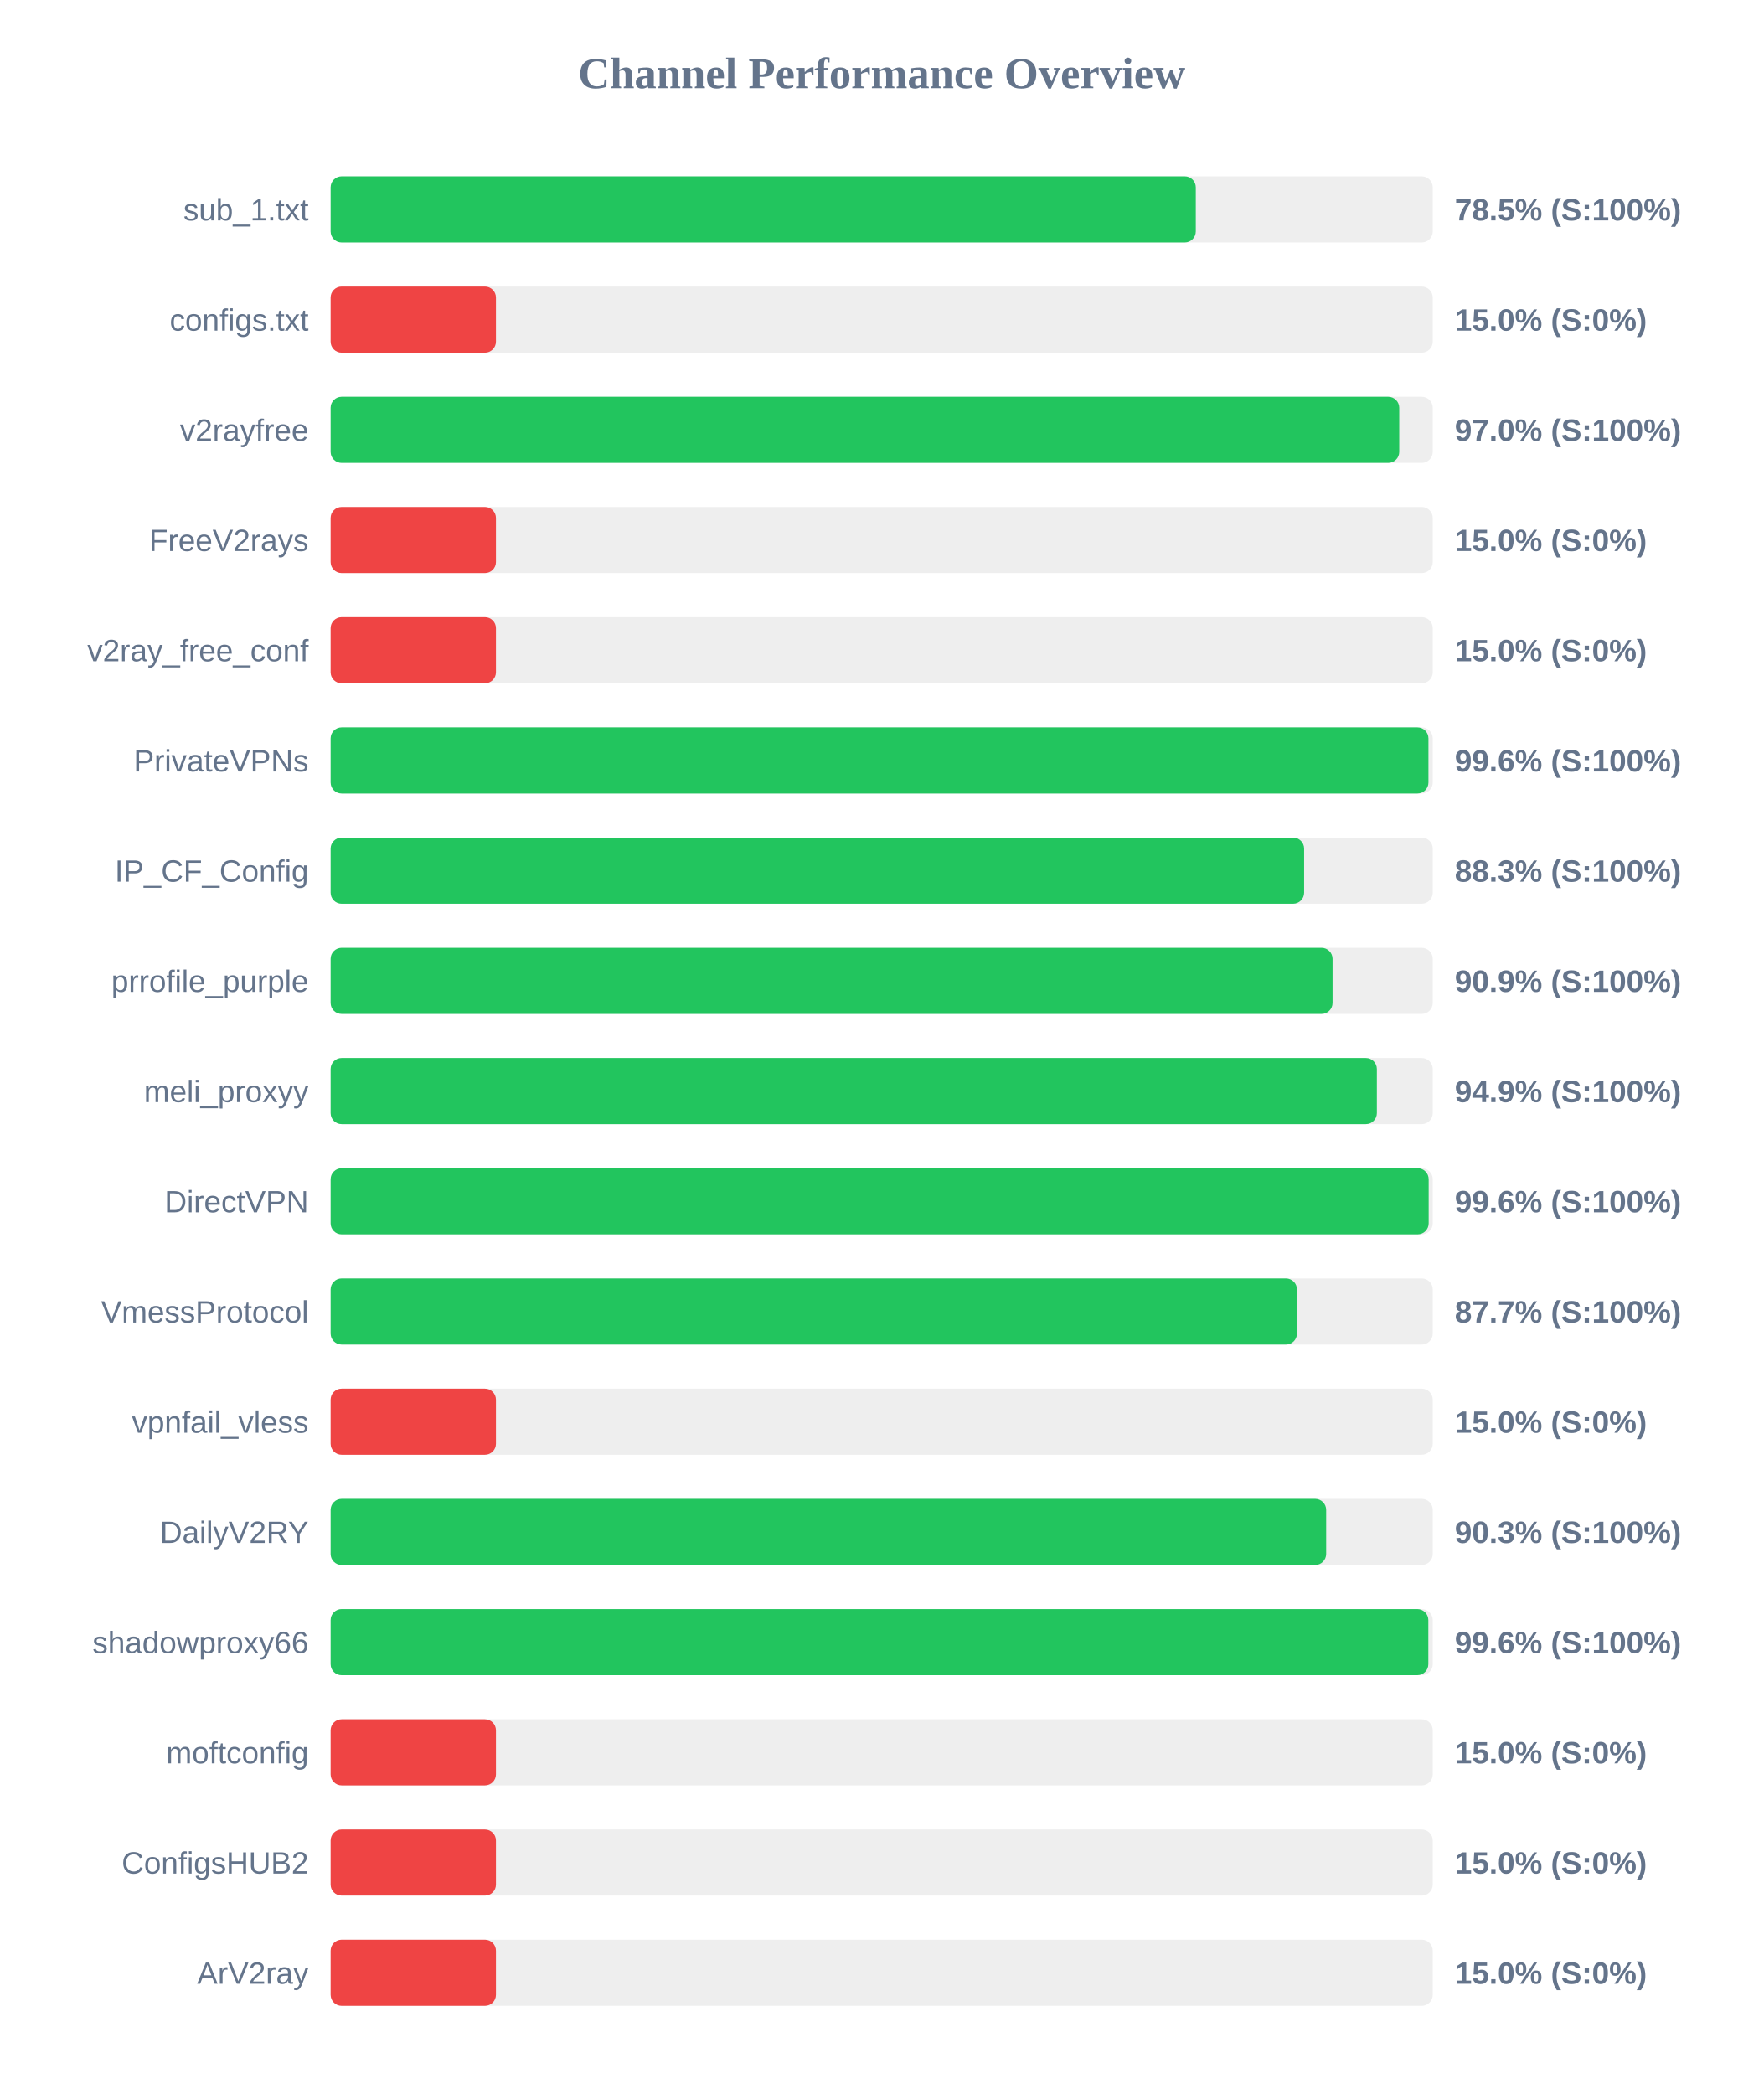
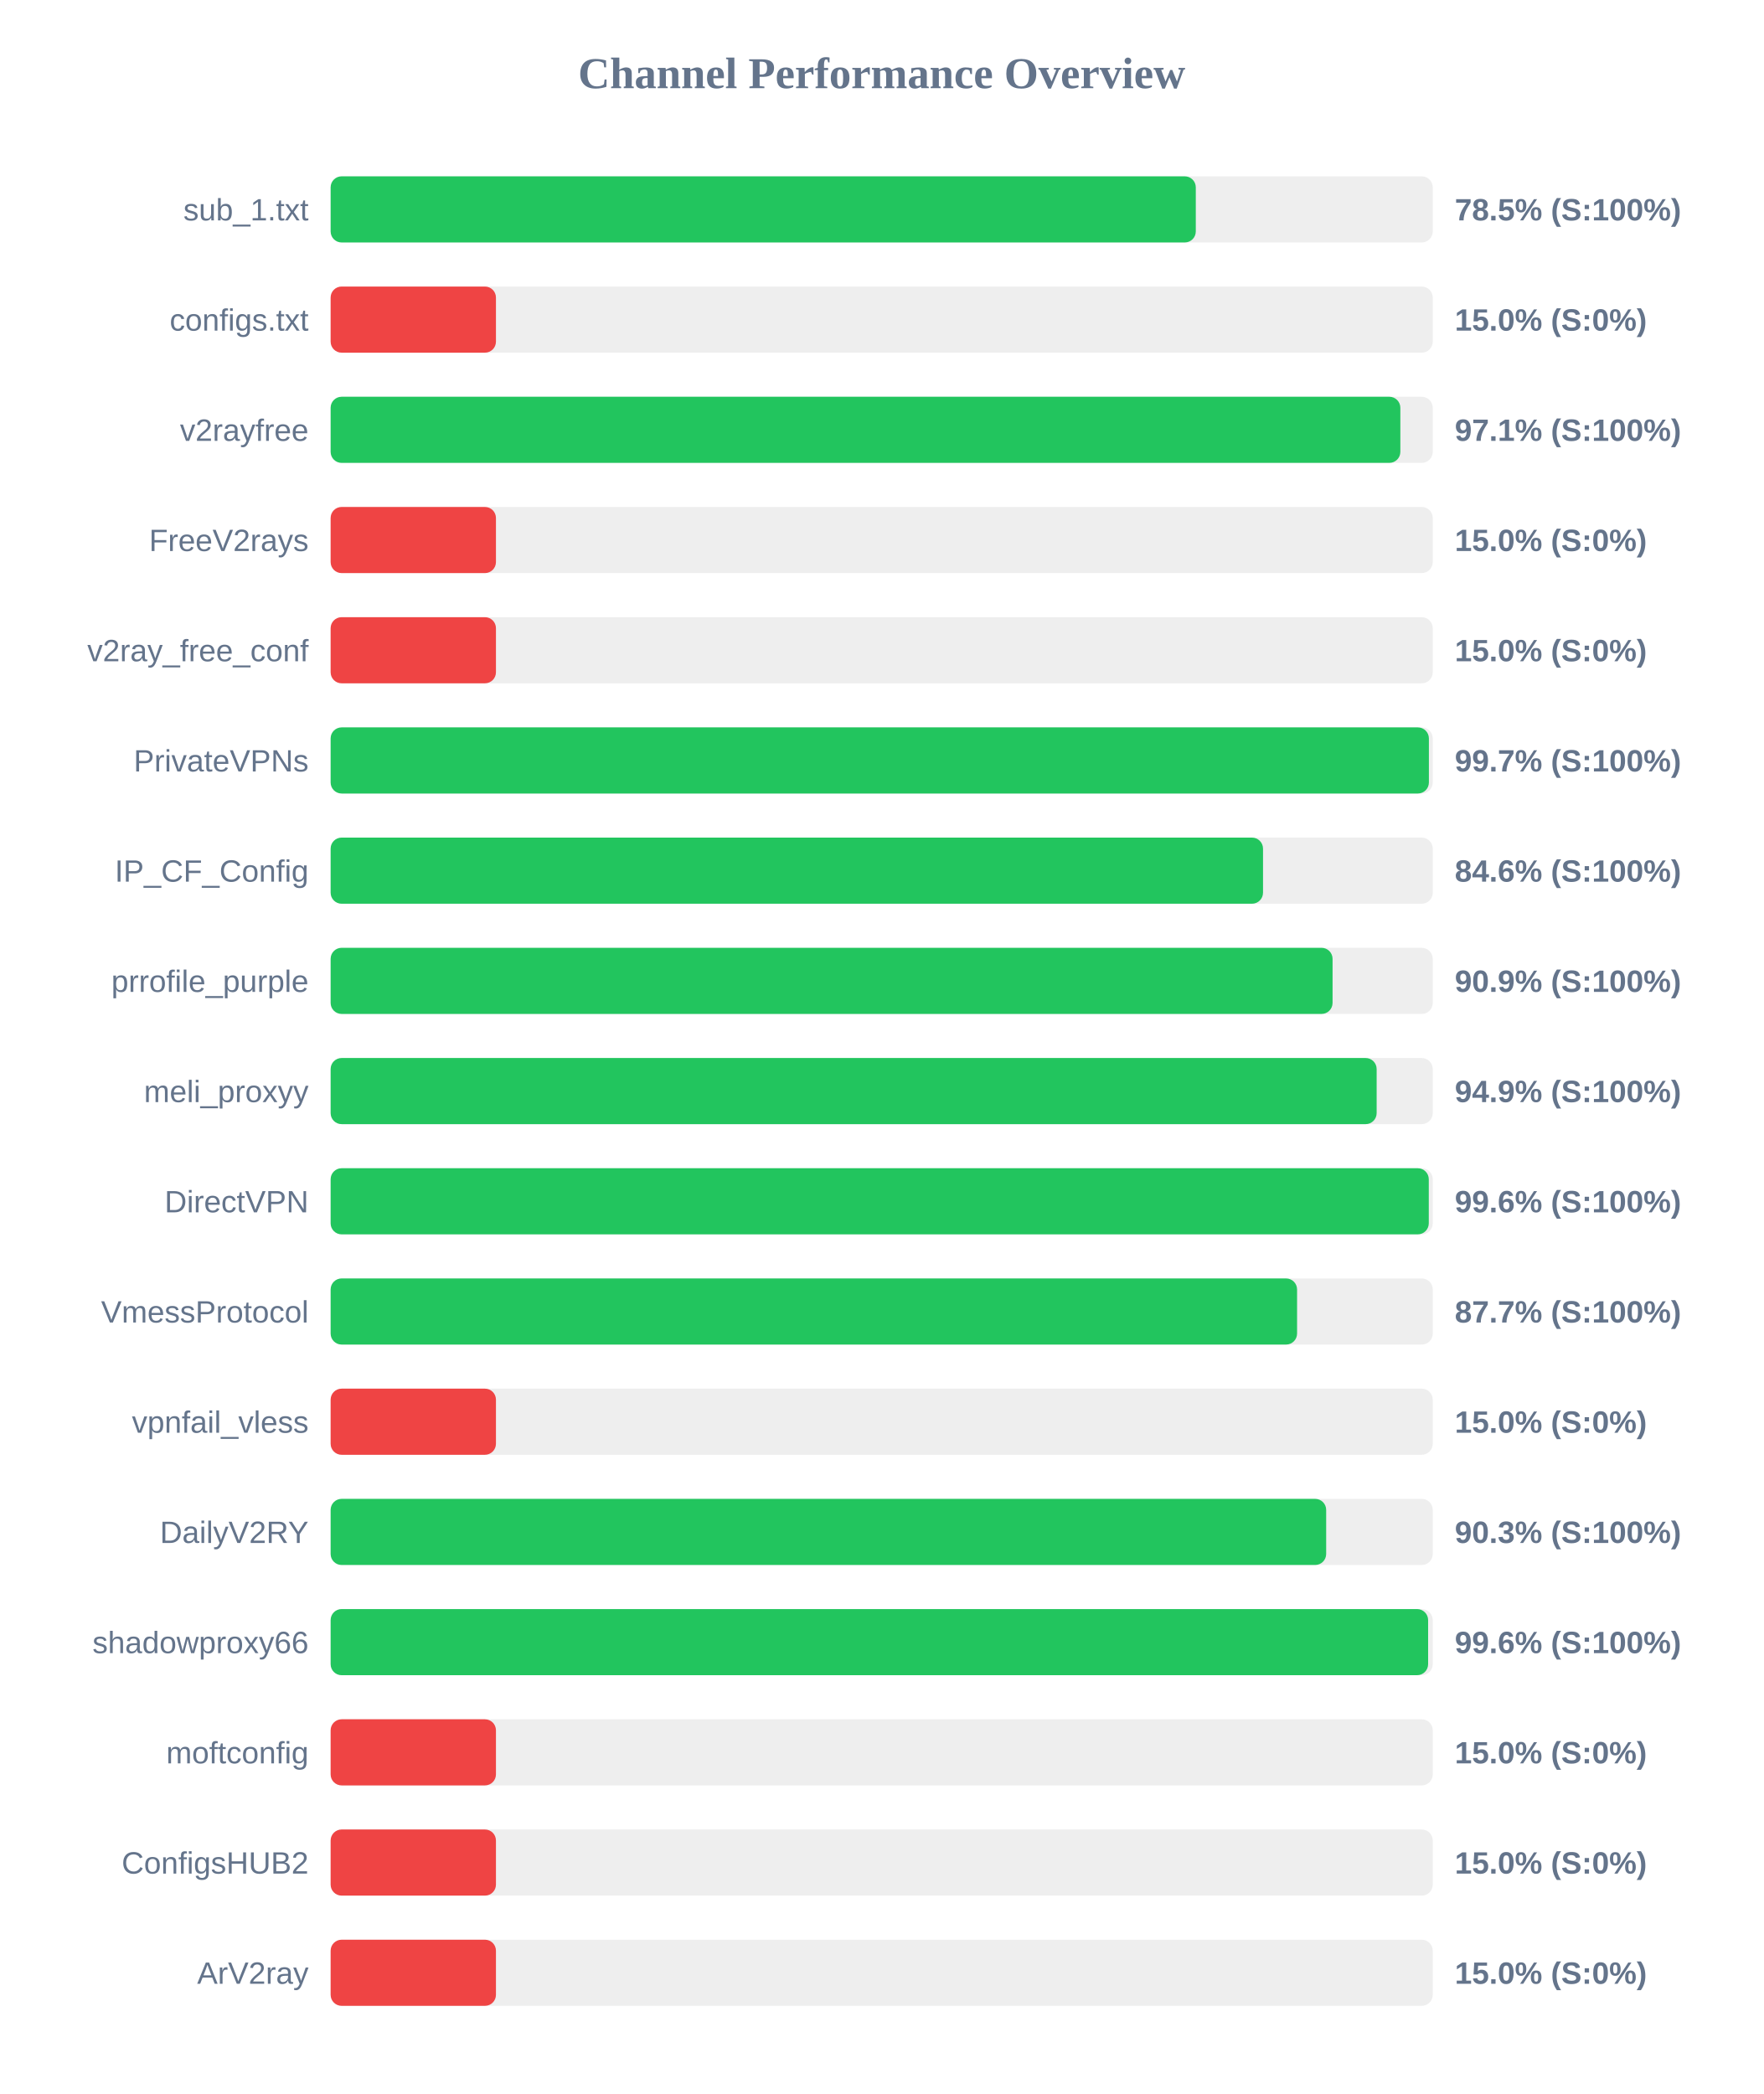
<svg xmlns="http://www.w3.org/2000/svg" width="800" height="950" version="1.1">
  <style>
        .row { font: 14px Arial; fill: #64748b; }
        .score { font: bold 14px Arial; fill: #64748b; }
    </style>
  <text x="400" y="40" text-anchor="middle" font-size="20px" font-weight="bold" fill="#64748b">Channel Performance Overview</text>
  <rect x="150" y="80" width="500" height="30" fill="#eee" rx="5" />
  <rect x="150" y="80" width="392.5" height="30" fill="#22c55e" rx="5" />
  <text x="140" y="100" text-anchor="end" class="row">sub_1.txt</text>
  <text x="660" y="100" text-anchor="start" class="score">78.5% (S:100%)</text>
  <rect x="150" y="130" width="500" height="30" fill="#eee" rx="5" />
  <rect x="150" y="130" width="75.0" height="30" fill="#ef4444" rx="5" />
  <text x="140" y="150" text-anchor="end" class="row">configs.txt</text>
  <text x="660" y="150" text-anchor="start" class="score">15.0% (S:0%)</text>
  <rect x="150" y="180" width="500" height="30" fill="#eee" rx="5" />
-   <rect x="150" y="180" width="484.8" height="30" fill="#22c55e" rx="5" />
+   <rect x="150" y="180" width="485.3" height="30" fill="#22c55e" rx="5" />
  <text x="140" y="200" text-anchor="end" class="row">v2rayfree</text>
-   <text x="660" y="200" text-anchor="start" class="score">97.0% (S:100%)</text>
+   <text x="660" y="200" text-anchor="start" class="score">97.1% (S:100%)</text>
  <rect x="150" y="230" width="500" height="30" fill="#eee" rx="5" />
  <rect x="150" y="230" width="75.0" height="30" fill="#ef4444" rx="5" />
  <text x="140" y="250" text-anchor="end" class="row">FreeV2rays</text>
  <text x="660" y="250" text-anchor="start" class="score">15.0% (S:0%)</text>
  <rect x="150" y="280" width="500" height="30" fill="#eee" rx="5" />
  <rect x="150" y="280" width="75.0" height="30" fill="#ef4444" rx="5" />
  <text x="140" y="300" text-anchor="end" class="row">v2ray_free_conf</text>
  <text x="660" y="300" text-anchor="start" class="score">15.0% (S:0%)</text>
  <rect x="150" y="330" width="500" height="30" fill="#eee" rx="5" />
-   <rect x="150" y="330" width="498.05" height="30" fill="#22c55e" rx="5" />
+   <rect x="150" y="330" width="498.25" height="30" fill="#22c55e" rx="5" />
  <text x="140" y="350" text-anchor="end" class="row">PrivateVPNs</text>
-   <text x="660" y="350" text-anchor="start" class="score">99.6% (S:100%)</text>
+   <text x="660" y="350" text-anchor="start" class="score">99.7% (S:100%)</text>
  <rect x="150" y="380" width="500" height="30" fill="#eee" rx="5" />
-   <rect x="150" y="380" width="441.65" height="30" fill="#22c55e" rx="5" />
+   <rect x="150" y="380" width="423.0" height="30" fill="#22c55e" rx="5" />
  <text x="140" y="400" text-anchor="end" class="row">IP_CF_Config</text>
-   <text x="660" y="400" text-anchor="start" class="score">88.3% (S:100%)</text>
+   <text x="660" y="400" text-anchor="start" class="score">84.6% (S:100%)</text>
  <rect x="150" y="430" width="500" height="30" fill="#eee" rx="5" />
  <rect x="150" y="430" width="454.55" height="30" fill="#22c55e" rx="5" />
  <text x="140" y="450" text-anchor="end" class="row">prrofile_purple</text>
  <text x="660" y="450" text-anchor="start" class="score">90.9% (S:100%)</text>
  <rect x="150" y="480" width="500" height="30" fill="#eee" rx="5" />
-   <rect x="150" y="480" width="474.65" height="30" fill="#22c55e" rx="5" />
+   <rect x="150" y="480" width="474.55" height="30" fill="#22c55e" rx="5" />
  <text x="140" y="500" text-anchor="end" class="row">meli_proxyy</text>
  <text x="660" y="500" text-anchor="start" class="score">94.9% (S:100%)</text>
  <rect x="150" y="530" width="500" height="30" fill="#eee" rx="5" />
-   <rect x="150" y="530" width="498.15" height="30" fill="#22c55e" rx="5" />
+   <rect x="150" y="530" width="498.2" height="30" fill="#22c55e" rx="5" />
  <text x="140" y="550" text-anchor="end" class="row">DirectVPN</text>
  <text x="660" y="550" text-anchor="start" class="score">99.6% (S:100%)</text>
  <rect x="150" y="580" width="500" height="30" fill="#eee" rx="5" />
-   <rect x="150" y="580" width="438.4" height="30" fill="#22c55e" rx="5" />
+   <rect x="150" y="580" width="438.45" height="30" fill="#22c55e" rx="5" />
  <text x="140" y="600" text-anchor="end" class="row">VmessProtocol</text>
  <text x="660" y="600" text-anchor="start" class="score">87.7% (S:100%)</text>
  <rect x="150" y="630" width="500" height="30" fill="#eee" rx="5" />
  <rect x="150" y="630" width="75.0" height="30" fill="#ef4444" rx="5" />
  <text x="140" y="650" text-anchor="end" class="row">vpnfail_vless</text>
  <text x="660" y="650" text-anchor="start" class="score">15.0% (S:0%)</text>
  <rect x="150" y="680" width="500" height="30" fill="#eee" rx="5" />
  <rect x="150" y="680" width="451.65" height="30" fill="#22c55e" rx="5" />
  <text x="140" y="700" text-anchor="end" class="row">DailyV2RY</text>
  <text x="660" y="700" text-anchor="start" class="score">90.3% (S:100%)</text>
  <rect x="150" y="730" width="500" height="30" fill="#eee" rx="5" />
-   <rect x="150" y="730" width="498.0" height="30" fill="#22c55e" rx="5" />
+   <rect x="150" y="730" width="497.9" height="30" fill="#22c55e" rx="5" />
  <text x="140" y="750" text-anchor="end" class="row">shadowproxy66</text>
  <text x="660" y="750" text-anchor="start" class="score">99.6% (S:100%)</text>
  <rect x="150" y="780" width="500" height="30" fill="#eee" rx="5" />
  <rect x="150" y="780" width="75.0" height="30" fill="#ef4444" rx="5" />
  <text x="140" y="800" text-anchor="end" class="row">moftconfig</text>
  <text x="660" y="800" text-anchor="start" class="score">15.0% (S:0%)</text>
  <rect x="150" y="830" width="500" height="30" fill="#eee" rx="5" />
  <rect x="150" y="830" width="75.0" height="30" fill="#ef4444" rx="5" />
  <text x="140" y="850" text-anchor="end" class="row">ConfigsHUB2</text>
  <text x="660" y="850" text-anchor="start" class="score">15.0% (S:0%)</text>
  <rect x="150" y="880" width="500" height="30" fill="#eee" rx="5" />
  <rect x="150" y="880" width="75.0" height="30" fill="#ef4444" rx="5" />
  <text x="140" y="900" text-anchor="end" class="row">ArV2ray</text>
  <text x="660" y="900" text-anchor="start" class="score">15.0% (S:0%)</text>
</svg>
